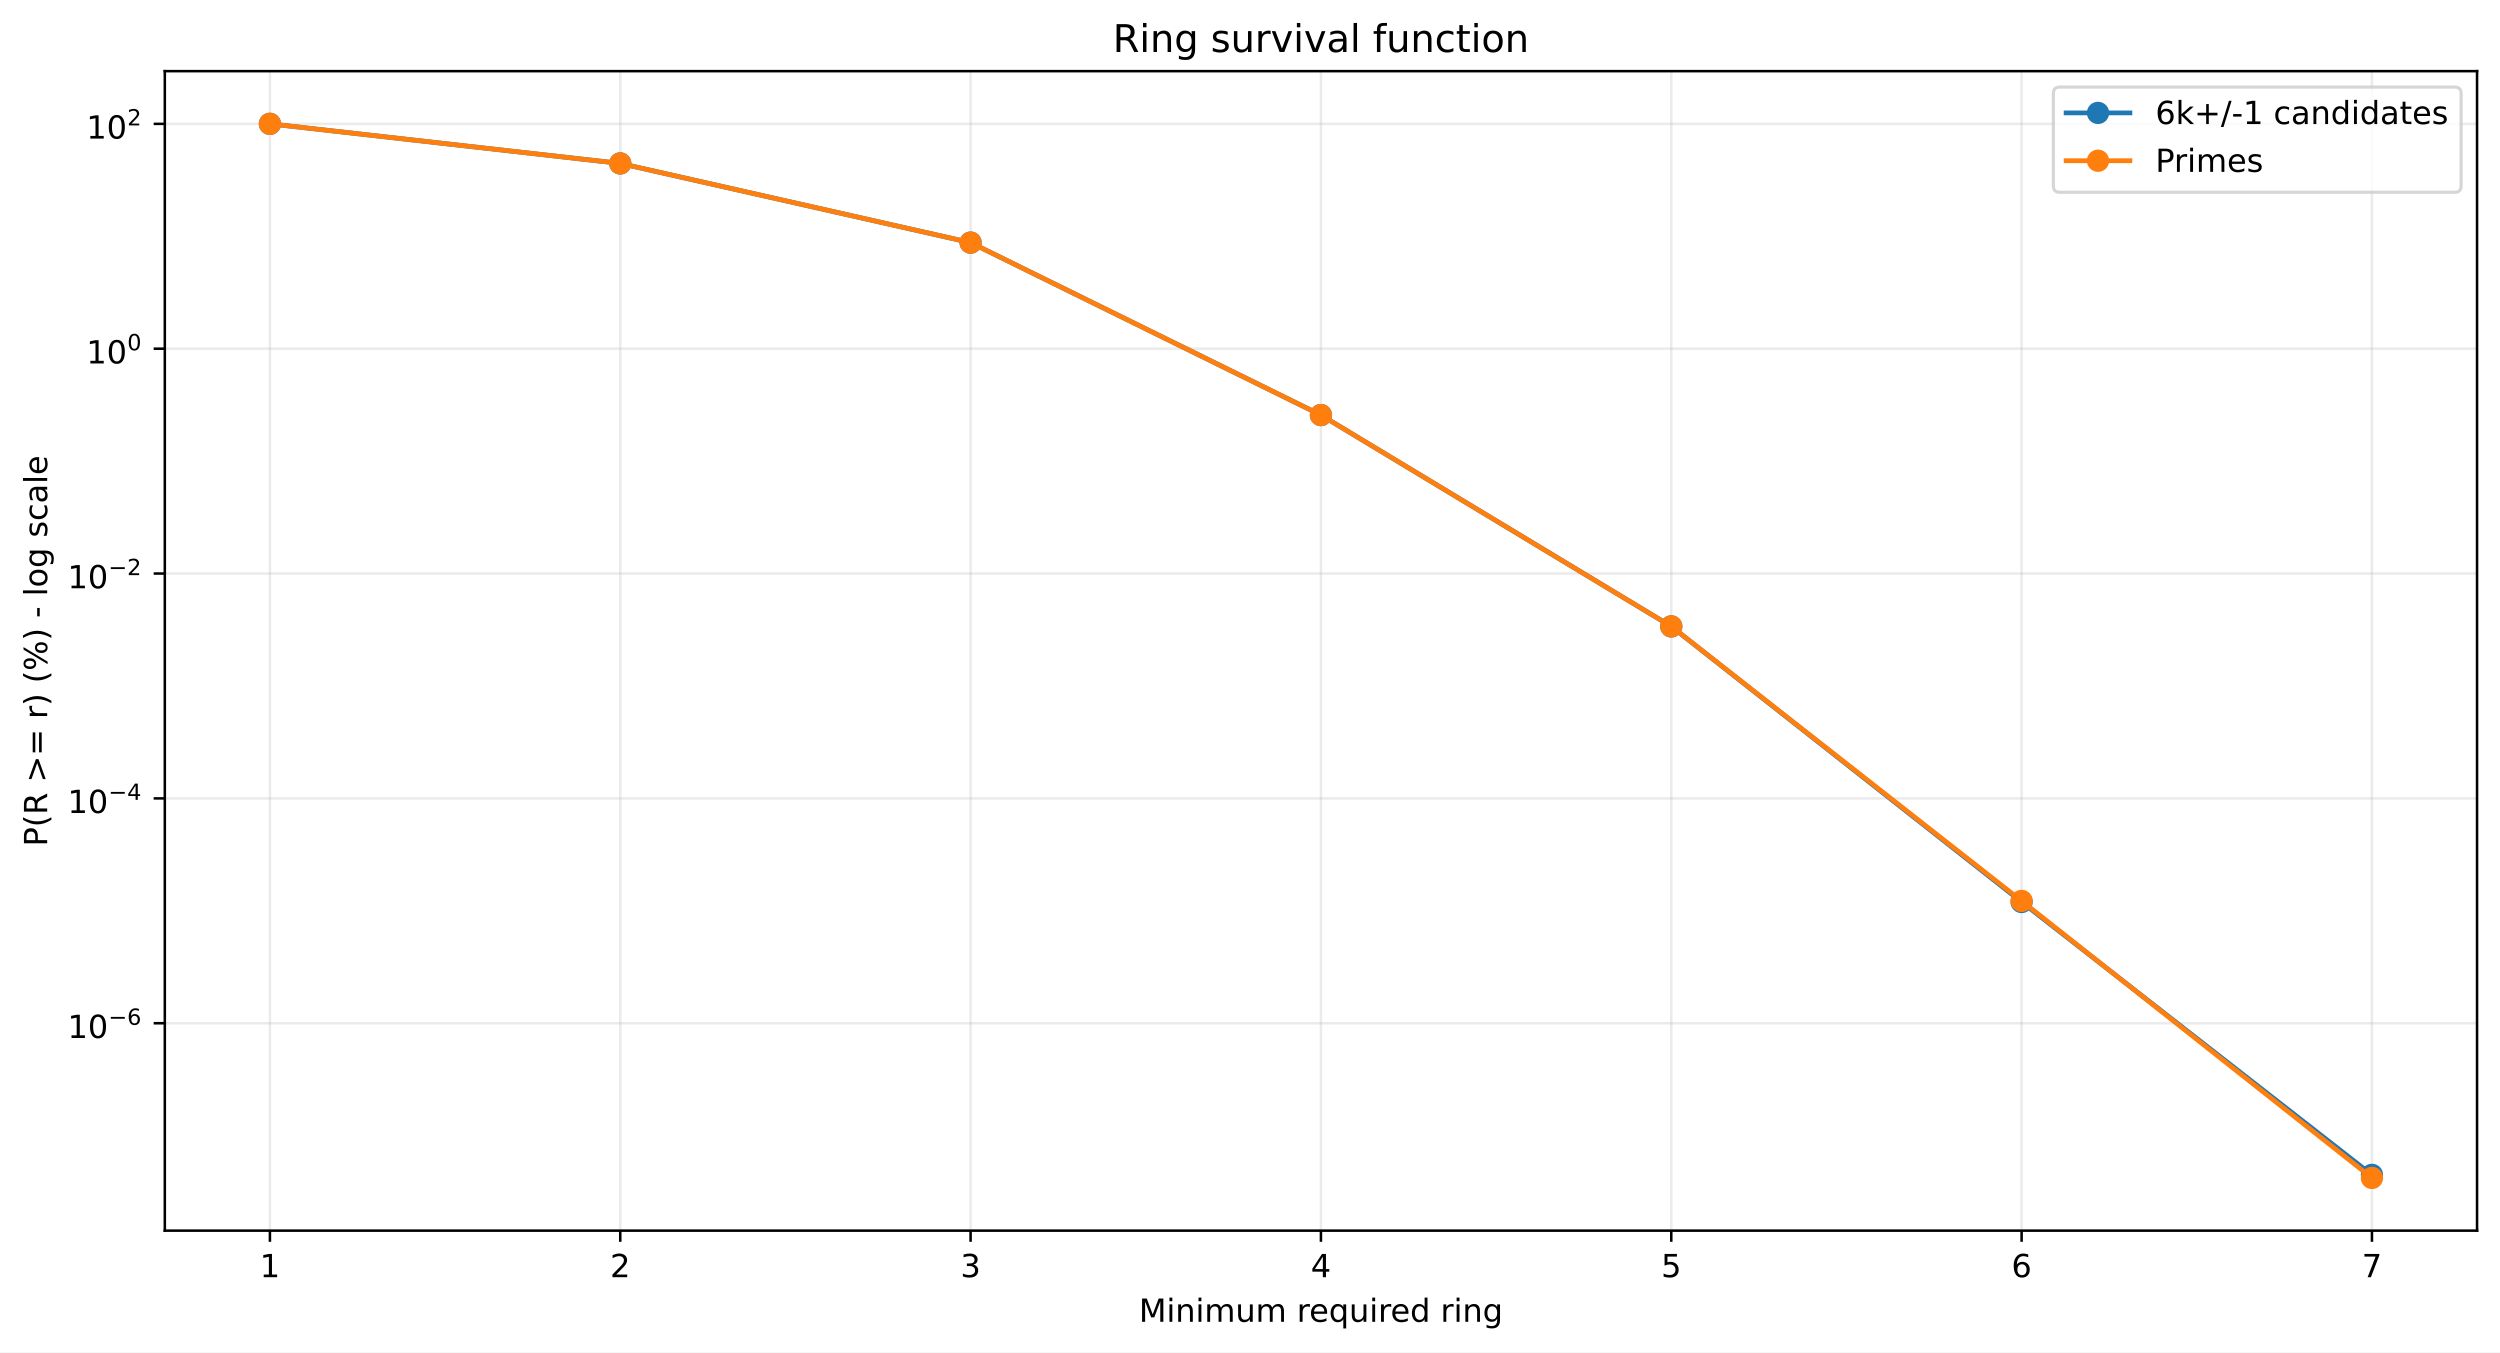
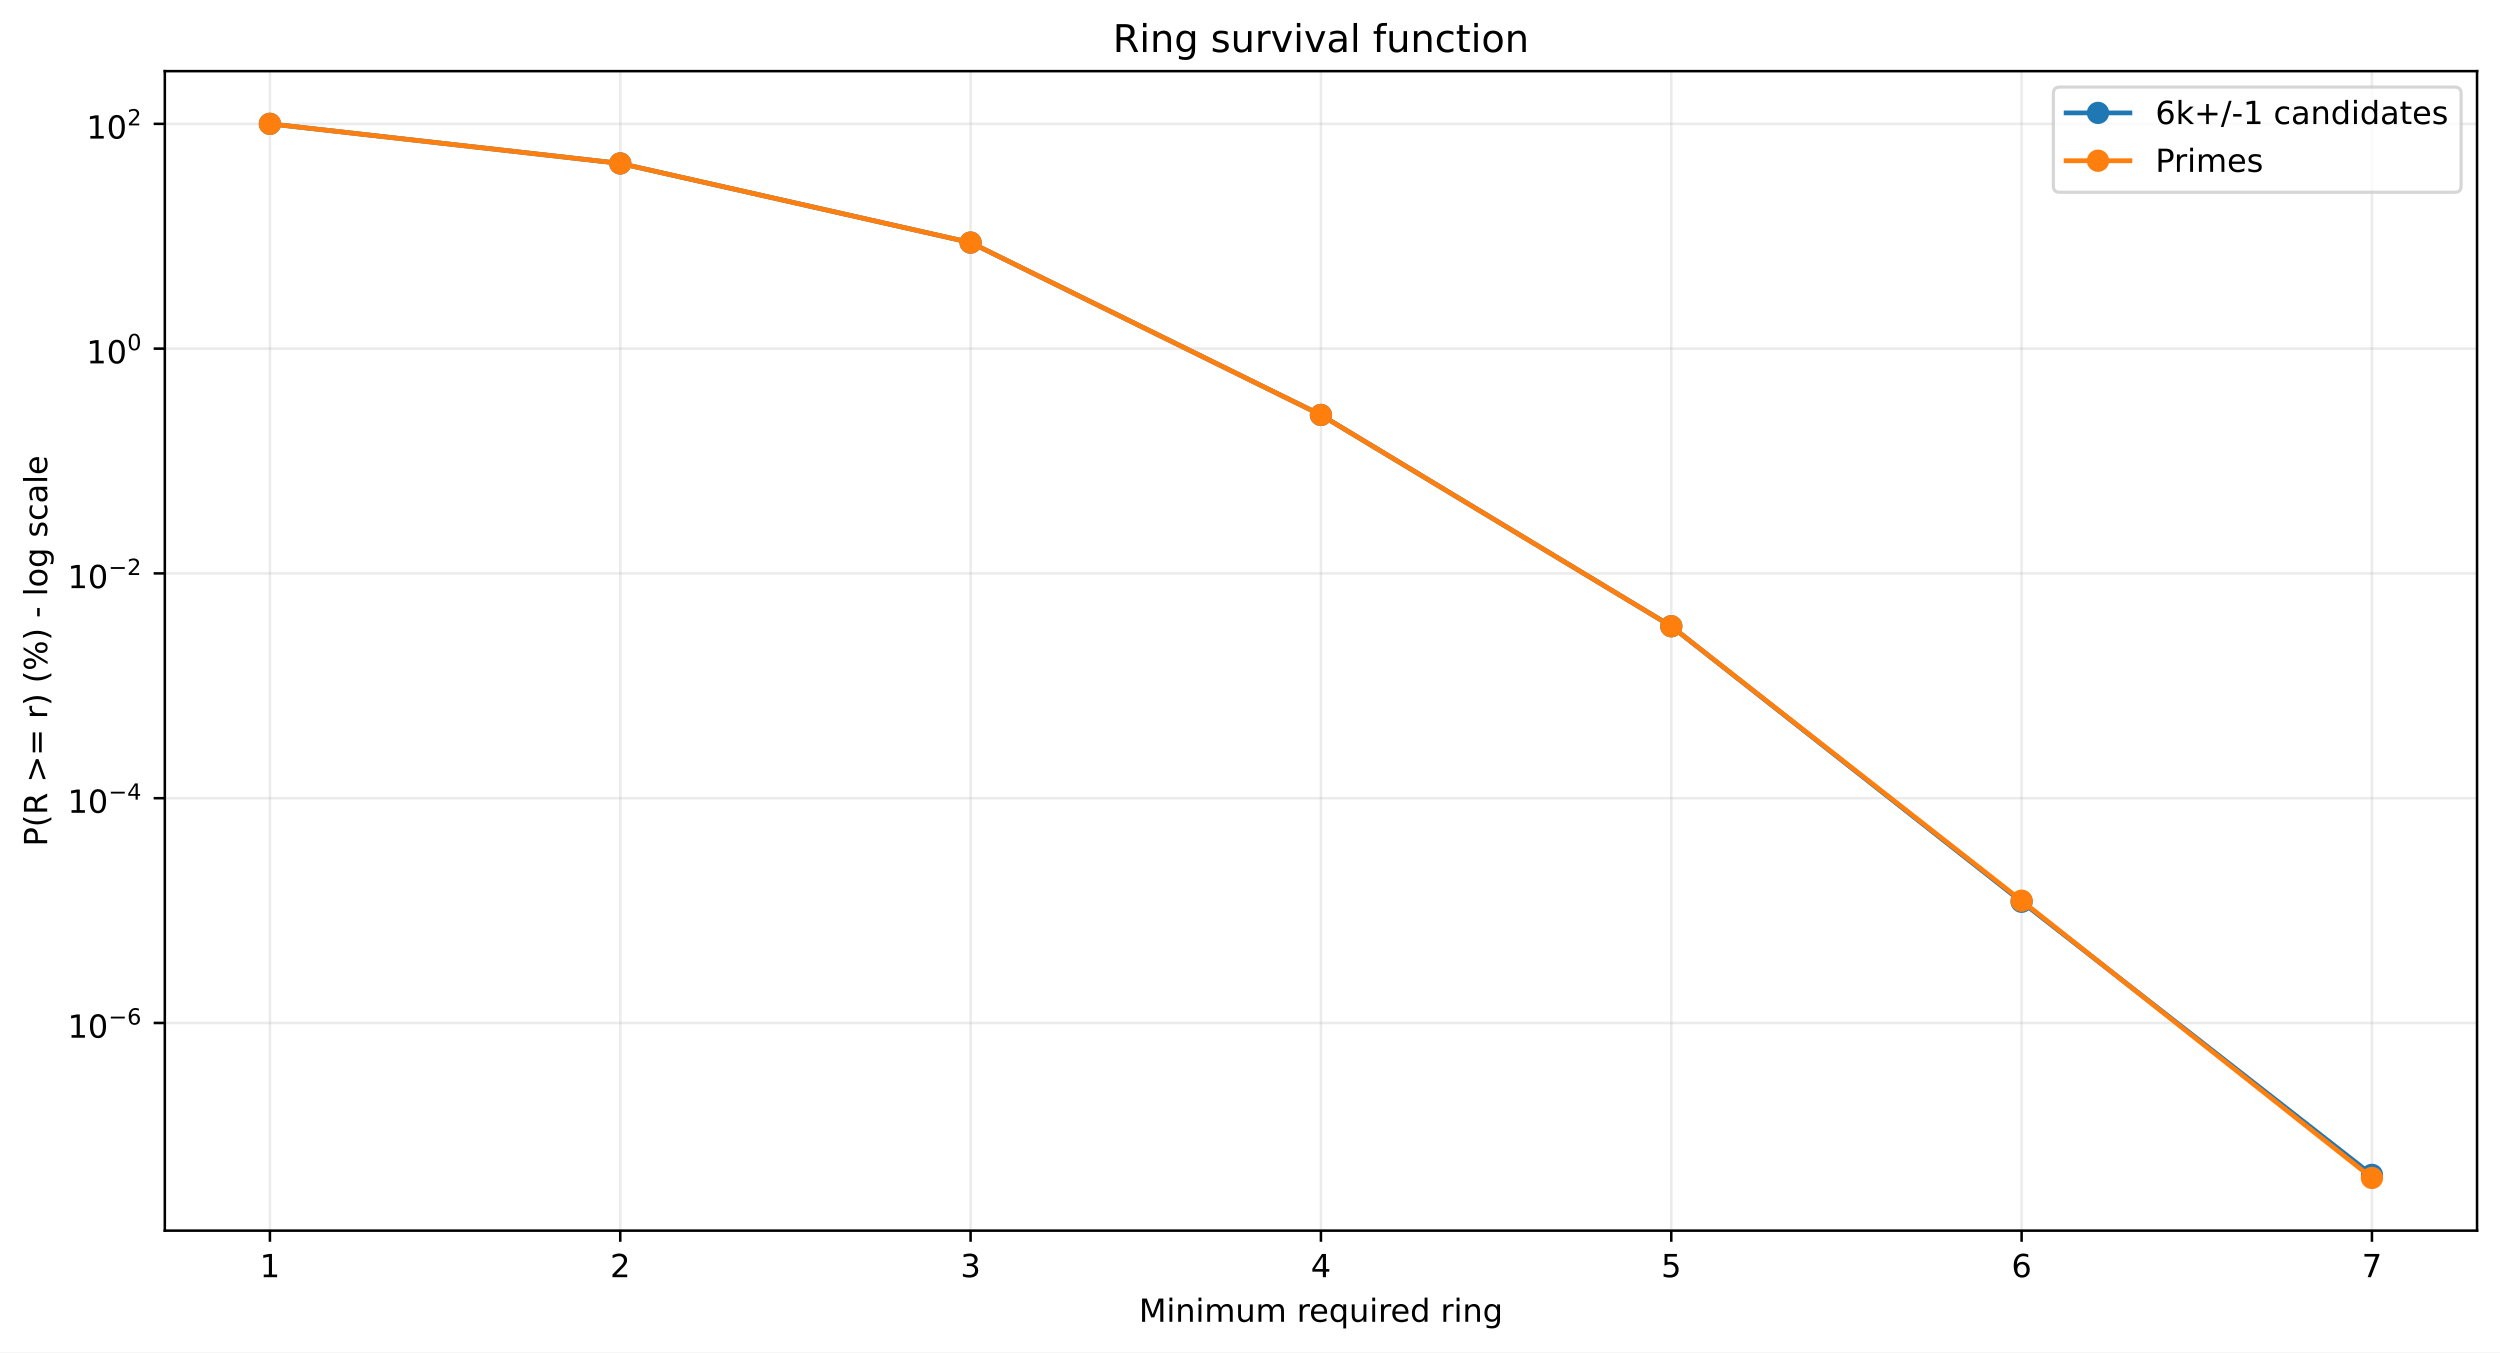
<svg xmlns="http://www.w3.org/2000/svg" xmlns:xlink="http://www.w3.org/1999/xlink" width="784.218pt" height="424.237pt" viewBox="0 0 784.218 424.237" version="1.1">
  <defs>
    <style type="text/css">*{stroke-linejoin: round; stroke-linecap: butt}</style>
  </defs>
  <g id="figure_1">
    <g id="patch_1">
      <path d="M 0 424.237  L 784.218 424.237  L 784.218 0  L 0 0  z " style="fill: #ffffff" />
    </g>
    <g id="axes_1">
      <g id="patch_2">
        <path d="M 51.701 386.036  L 777.018 386.036  L 777.018 22.318  L 51.701 22.318  z " style="fill: #ffffff" />
      </g>
      <g id="matplotlib.axis_1">
        <g id="xtick_1">
          <g id="line2d_1">
-             <path d="M 84.67 386.036  L 84.67 22.318  " clip-path="url(#pa487b508dd)" style="fill: none; stroke: #b0b0b0; stroke-opacity: 0.25; stroke-width: 0.8; stroke-linecap: square" />
+             <path d="M 84.67 386.036  L 84.67 22.318  " clip-path="url(#pc7b968ff3f)" style="fill: none; stroke: #b0b0b0; stroke-opacity: 0.25; stroke-width: 0.8; stroke-linecap: square" />
          </g>
          <g id="line2d_2">
            <defs>
-               <path id="m395b256947" d="M 0 0  L 0 3.5  " style="stroke: #000000; stroke-width: 0.8" />
+               <path id="m57355b1bf6" d="M 0 0  L 0 3.5  " style="stroke: #000000; stroke-width: 0.8" />
            </defs>
            <g>
-               <use xlink:href="#m395b256947" x="84.67" y="386.036" style="stroke: #000000; stroke-width: 0.8" />
+               <use xlink:href="#m57355b1bf6" x="84.67" y="386.036" style="stroke: #000000; stroke-width: 0.8" />
            </g>
          </g>
          <g id="text_1">
            <g transform="translate(81.48852 400.6334) scale(0.1 -0.1)">
              <defs>
                <path id="DejaVuSans-14" d="M 794 531  L 1825 531  L 1825 4091  L 703 3866  L 703 4441  L 1819 4666  L 2450 4666  L 2450 531  L 3481 531  L 3481 0  L 794 0  L 794 531  z " transform="scale(0.015625)" />
              </defs>
              <use xlink:href="#DejaVuSans-14" />
            </g>
          </g>
        </g>
        <g id="xtick_2">
          <g id="line2d_3">
-             <path d="M 194.566 386.036  L 194.566 22.318  " clip-path="url(#pa487b508dd)" style="fill: none; stroke: #b0b0b0; stroke-opacity: 0.25; stroke-width: 0.8; stroke-linecap: square" />
+             <path d="M 194.566 386.036  L 194.566 22.318  " clip-path="url(#pc7b968ff3f)" style="fill: none; stroke: #b0b0b0; stroke-opacity: 0.25; stroke-width: 0.8; stroke-linecap: square" />
          </g>
          <g id="line2d_4">
            <g>
-               <use xlink:href="#m395b256947" x="194.566" y="386.036" style="stroke: #000000; stroke-width: 0.8" />
+               <use xlink:href="#m57355b1bf6" x="194.566" y="386.036" style="stroke: #000000; stroke-width: 0.8" />
            </g>
          </g>
          <g id="text_2">
            <g transform="translate(191.3851 400.6334) scale(0.1 -0.1)">
              <defs>
                <path id="DejaVuSans-15" d="M 1228 531  L 3431 531  L 3431 0  L 469 0  L 469 531  Q 828 903 1448 1529  Q 2069 2156 2228 2338  Q 2531 2678 2651 2914  Q 2772 3150 2772 3378  Q 2772 3750 2511 3984  Q 2250 4219 1831 4219  Q 1534 4219 1204 4116  Q 875 4013 500 3803  L 500 4441  Q 881 4594 1212 4672  Q 1544 4750 1819 4750  Q 2544 4750 2975 4387  Q 3406 4025 3406 3419  Q 3406 3131 3298 2873  Q 3191 2616 2906 2266  Q 2828 2175 2409 1742  Q 1991 1309 1228 531  z " transform="scale(0.015625)" />
              </defs>
              <use xlink:href="#DejaVuSans-15" />
            </g>
          </g>
        </g>
        <g id="xtick_3">
          <g id="line2d_5">
-             <path d="M 304.463 386.036  L 304.463 22.318  " clip-path="url(#pa487b508dd)" style="fill: none; stroke: #b0b0b0; stroke-opacity: 0.25; stroke-width: 0.8; stroke-linecap: square" />
+             <path d="M 304.463 386.036  L 304.463 22.318  " clip-path="url(#pc7b968ff3f)" style="fill: none; stroke: #b0b0b0; stroke-opacity: 0.25; stroke-width: 0.8; stroke-linecap: square" />
          </g>
          <g id="line2d_6">
            <g>
-               <use xlink:href="#m395b256947" x="304.463" y="386.036" style="stroke: #000000; stroke-width: 0.8" />
+               <use xlink:href="#m57355b1bf6" x="304.463" y="386.036" style="stroke: #000000; stroke-width: 0.8" />
            </g>
          </g>
          <g id="text_3">
            <g transform="translate(301.2817 400.6334) scale(0.1 -0.1)">
              <defs>
                <path id="DejaVuSans-16" d="M 2597 2516  Q 3050 2419 3304 2112  Q 3559 1806 3559 1356  Q 3559 666 3084 287  Q 2609 -91 1734 -91  Q 1441 -91 1130 -33  Q 819 25 488 141  L 488 750  Q 750 597 1062 519  Q 1375 441 1716 441  Q 2309 441 2620 675  Q 2931 909 2931 1356  Q 2931 1769 2642 2001  Q 2353 2234 1838 2234  L 1294 2234  L 1294 2753  L 1863 2753  Q 2328 2753 2575 2939  Q 2822 3125 2822 3475  Q 2822 3834 2567 4026  Q 2313 4219 1838 4219  Q 1578 4219 1281 4162  Q 984 4106 628 3988  L 628 4550  Q 988 4650 1302 4700  Q 1616 4750 1894 4750  Q 2613 4750 3031 4423  Q 3450 4097 3450 3541  Q 3450 3153 3228 2886  Q 3006 2619 2597 2516  z " transform="scale(0.015625)" />
              </defs>
              <use xlink:href="#DejaVuSans-16" />
            </g>
          </g>
        </g>
        <g id="xtick_4">
          <g id="line2d_7">
-             <path d="M 414.36 386.036  L 414.36 22.318  " clip-path="url(#pa487b508dd)" style="fill: none; stroke: #b0b0b0; stroke-opacity: 0.25; stroke-width: 0.8; stroke-linecap: square" />
+             <path d="M 414.36 386.036  L 414.36 22.318  " clip-path="url(#pc7b968ff3f)" style="fill: none; stroke: #b0b0b0; stroke-opacity: 0.25; stroke-width: 0.8; stroke-linecap: square" />
          </g>
          <g id="line2d_8">
            <g>
-               <use xlink:href="#m395b256947" x="414.36" y="386.036" style="stroke: #000000; stroke-width: 0.8" />
+               <use xlink:href="#m57355b1bf6" x="414.36" y="386.036" style="stroke: #000000; stroke-width: 0.8" />
            </g>
          </g>
          <g id="text_4">
            <g transform="translate(411.1784 400.6334) scale(0.1 -0.1)">
              <defs>
                <path id="DejaVuSans-17" d="M 2419 4116  L 825 1625  L 2419 1625  L 2419 4116  z M 2253 4666  L 3047 4666  L 3047 1625  L 3713 1625  L 3713 1100  L 3047 1100  L 3047 0  L 2419 0  L 2419 1100  L 313 1100  L 313 1709  L 2253 4666  z " transform="scale(0.015625)" />
              </defs>
              <use xlink:href="#DejaVuSans-17" />
            </g>
          </g>
        </g>
        <g id="xtick_5">
          <g id="line2d_9">
-             <path d="M 524.256 386.036  L 524.256 22.318  " clip-path="url(#pa487b508dd)" style="fill: none; stroke: #b0b0b0; stroke-opacity: 0.25; stroke-width: 0.8; stroke-linecap: square" />
+             <path d="M 524.256 386.036  L 524.256 22.318  " clip-path="url(#pc7b968ff3f)" style="fill: none; stroke: #b0b0b0; stroke-opacity: 0.25; stroke-width: 0.8; stroke-linecap: square" />
          </g>
          <g id="line2d_10">
            <g>
-               <use xlink:href="#m395b256947" x="524.256" y="386.036" style="stroke: #000000; stroke-width: 0.8" />
+               <use xlink:href="#m57355b1bf6" x="524.256" y="386.036" style="stroke: #000000; stroke-width: 0.8" />
            </g>
          </g>
          <g id="text_5">
            <g transform="translate(521.075 400.6334) scale(0.1 -0.1)">
              <defs>
                <path id="DejaVuSans-18" d="M 691 4666  L 3169 4666  L 3169 4134  L 1269 4134  L 1269 2991  Q 1406 3038 1543 3061  Q 1681 3084 1819 3084  Q 2600 3084 3056 2656  Q 3513 2228 3513 1497  Q 3513 744 3044 326  Q 2575 -91 1722 -91  Q 1428 -91 1123 -41  Q 819 9 494 109  L 494 744  Q 775 591 1075 516  Q 1375 441 1709 441  Q 2250 441 2565 725  Q 2881 1009 2881 1497  Q 2881 1984 2565 2268  Q 2250 2553 1709 2553  Q 1456 2553 1204 2497  Q 953 2441 691 2322  L 691 4666  z " transform="scale(0.015625)" />
              </defs>
              <use xlink:href="#DejaVuSans-18" />
            </g>
          </g>
        </g>
        <g id="xtick_6">
          <g id="line2d_11">
-             <path d="M 634.153 386.036  L 634.153 22.318  " clip-path="url(#pa487b508dd)" style="fill: none; stroke: #b0b0b0; stroke-opacity: 0.25; stroke-width: 0.8; stroke-linecap: square" />
+             <path d="M 634.153 386.036  L 634.153 22.318  " clip-path="url(#pc7b968ff3f)" style="fill: none; stroke: #b0b0b0; stroke-opacity: 0.25; stroke-width: 0.8; stroke-linecap: square" />
          </g>
          <g id="line2d_12">
            <g>
-               <use xlink:href="#m395b256947" x="634.153" y="386.036" style="stroke: #000000; stroke-width: 0.8" />
+               <use xlink:href="#m57355b1bf6" x="634.153" y="386.036" style="stroke: #000000; stroke-width: 0.8" />
            </g>
          </g>
          <g id="text_6">
            <g transform="translate(630.9716 400.6334) scale(0.1 -0.1)">
              <defs>
                <path id="DejaVuSans-19" d="M 2113 2584  Q 1688 2584 1439 2293  Q 1191 2003 1191 1497  Q 1191 994 1439 701  Q 1688 409 2113 409  Q 2538 409 2786 701  Q 3034 994 3034 1497  Q 3034 2003 2786 2293  Q 2538 2584 2113 2584  z M 3366 4563  L 3366 3988  Q 3128 4100 2886 4159  Q 2644 4219 2406 4219  Q 1781 4219 1451 3797  Q 1122 3375 1075 2522  Q 1259 2794 1537 2939  Q 1816 3084 2150 3084  Q 2853 3084 3261 2657  Q 3669 2231 3669 1497  Q 3669 778 3244 343  Q 2819 -91 2113 -91  Q 1303 -91 875 529  Q 447 1150 447 2328  Q 447 3434 972 4092  Q 1497 4750 2381 4750  Q 2619 4750 2861 4703  Q 3103 4656 3366 4563  z " transform="scale(0.015625)" />
              </defs>
              <use xlink:href="#DejaVuSans-19" />
            </g>
          </g>
        </g>
        <g id="xtick_7">
          <g id="line2d_13">
-             <path d="M 744.049 386.036  L 744.049 22.318  " clip-path="url(#pa487b508dd)" style="fill: none; stroke: #b0b0b0; stroke-opacity: 0.25; stroke-width: 0.8; stroke-linecap: square" />
+             <path d="M 744.049 386.036  L 744.049 22.318  " clip-path="url(#pc7b968ff3f)" style="fill: none; stroke: #b0b0b0; stroke-opacity: 0.25; stroke-width: 0.8; stroke-linecap: square" />
          </g>
          <g id="line2d_14">
            <g>
-               <use xlink:href="#m395b256947" x="744.049" y="386.036" style="stroke: #000000; stroke-width: 0.8" />
+               <use xlink:href="#m57355b1bf6" x="744.049" y="386.036" style="stroke: #000000; stroke-width: 0.8" />
            </g>
          </g>
          <g id="text_7">
            <g transform="translate(740.8682 400.6334) scale(0.1 -0.1)">
              <defs>
                <path id="DejaVuSans-1a" d="M 525 4666  L 3525 4666  L 3525 4397  L 1831 0  L 1172 0  L 2766 4134  L 525 4134  L 525 4666  z " transform="scale(0.015625)" />
              </defs>
              <use xlink:href="#DejaVuSans-1a" />
            </g>
          </g>
        </g>
        <g id="text_8">
          <g transform="translate(357.2737 414.6342) scale(0.1 -0.1)">
            <defs>
              <path id="DejaVuSans-30" d="M 628 4666  L 1569 4666  L 2759 1491  L 3956 4666  L 4897 4666  L 4897 0  L 4281 0  L 4281 4097  L 3078 897  L 2444 897  L 1241 4097  L 1241 0  L 628 0  L 628 4666  z " transform="scale(0.015625)" />
              <path id="DejaVuSans-4c" d="M 603 3500  L 1178 3500  L 1178 0  L 603 0  L 603 3500  z M 603 4863  L 1178 4863  L 1178 4134  L 603 4134  L 603 4863  z " transform="scale(0.015625)" />
              <path id="DejaVuSans-51" d="M 3513 2113  L 3513 0  L 2938 0  L 2938 2094  Q 2938 2591 2744 2837  Q 2550 3084 2163 3084  Q 1697 3084 1428 2787  Q 1159 2491 1159 1978  L 1159 0  L 581 0  L 581 3500  L 1159 3500  L 1159 2956  Q 1366 3272 1645 3428  Q 1925 3584 2291 3584  Q 2894 3584 3203 3211  Q 3513 2838 3513 2113  z " transform="scale(0.015625)" />
              <path id="DejaVuSans-50" d="M 3328 2828  Q 3544 3216 3844 3400  Q 4144 3584 4550 3584  Q 5097 3584 5394 3201  Q 5691 2819 5691 2113  L 5691 0  L 5113 0  L 5113 2094  Q 5113 2597 4934 2840  Q 4756 3084 4391 3084  Q 3944 3084 3684 2787  Q 3425 2491 3425 1978  L 3425 0  L 2847 0  L 2847 2094  Q 2847 2600 2669 2842  Q 2491 3084 2119 3084  Q 1678 3084 1418 2786  Q 1159 2488 1159 1978  L 1159 0  L 581 0  L 581 3500  L 1159 3500  L 1159 2956  Q 1356 3278 1631 3431  Q 1906 3584 2284 3584  Q 2666 3584 2933 3390  Q 3200 3197 3328 2828  z " transform="scale(0.015625)" />
              <path id="DejaVuSans-58" d="M 544 1381  L 544 3500  L 1119 3500  L 1119 1403  Q 1119 906 1312 657  Q 1506 409 1894 409  Q 2359 409 2629 706  Q 2900 1003 2900 1516  L 2900 3500  L 3475 3500  L 3475 0  L 2900 0  L 2900 538  Q 2691 219 2414 64  Q 2138 -91 1772 -91  Q 1169 -91 856 284  Q 544 659 544 1381  z M 1991 3584  L 1991 3584  z " transform="scale(0.015625)" />
              <path id="DejaVuSans-3" transform="scale(0.015625)" />
              <path id="DejaVuSans-55" d="M 2631 2963  Q 2534 3019 2420 3045  Q 2306 3072 2169 3072  Q 1681 3072 1420 2755  Q 1159 2438 1159 1844  L 1159 0  L 581 0  L 581 3500  L 1159 3500  L 1159 2956  Q 1341 3275 1631 3429  Q 1922 3584 2338 3584  Q 2397 3584 2469 3576  Q 2541 3569 2628 3553  L 2631 2963  z " transform="scale(0.015625)" />
              <path id="DejaVuSans-48" d="M 3597 1894  L 3597 1613  L 953 1613  Q 991 1019 1311 708  Q 1631 397 2203 397  Q 2534 397 2845 478  Q 3156 559 3463 722  L 3463 178  Q 3153 47 2828 -22  Q 2503 -91 2169 -91  Q 1331 -91 842 396  Q 353 884 353 1716  Q 353 2575 817 3079  Q 1281 3584 2069 3584  Q 2775 3584 3186 3129  Q 3597 2675 3597 1894  z M 3022 2063  Q 3016 2534 2758 2815  Q 2500 3097 2075 3097  Q 1594 3097 1305 2825  Q 1016 2553 972 2059  L 3022 2063  z " transform="scale(0.015625)" />
              <path id="DejaVuSans-54" d="M 947 1747  Q 947 1113 1208 752  Q 1469 391 1925 391  Q 2381 391 2643 752  Q 2906 1113 2906 1747  Q 2906 2381 2643 2742  Q 2381 3103 1925 3103  Q 1469 3103 1208 2742  Q 947 2381 947 1747  z M 2906 525  Q 2725 213 2448 61  Q 2172 -91 1784 -91  Q 1150 -91 751 415  Q 353 922 353 1747  Q 353 2572 751 3078  Q 1150 3584 1784 3584  Q 2172 3584 2448 3432  Q 2725 3281 2906 2969  L 2906 3500  L 3481 3500  L 3481 -1331  L 2906 -1331  L 2906 525  z " transform="scale(0.015625)" />
              <path id="DejaVuSans-47" d="M 2906 2969  L 2906 4863  L 3481 4863  L 3481 0  L 2906 0  L 2906 525  Q 2725 213 2448 61  Q 2172 -91 1784 -91  Q 1150 -91 751 415  Q 353 922 353 1747  Q 353 2572 751 3078  Q 1150 3584 1784 3584  Q 2172 3584 2448 3432  Q 2725 3281 2906 2969  z M 947 1747  Q 947 1113 1208 752  Q 1469 391 1925 391  Q 2381 391 2643 752  Q 2906 1113 2906 1747  Q 2906 2381 2643 2742  Q 2381 3103 1925 3103  Q 1469 3103 1208 2742  Q 947 2381 947 1747  z " transform="scale(0.015625)" />
              <path id="DejaVuSans-4a" d="M 2906 1791  Q 2906 2416 2648 2759  Q 2391 3103 1925 3103  Q 1463 3103 1205 2759  Q 947 2416 947 1791  Q 947 1169 1205 825  Q 1463 481 1925 481  Q 2391 481 2648 825  Q 2906 1169 2906 1791  z M 3481 434  Q 3481 -459 3084 -895  Q 2688 -1331 1869 -1331  Q 1566 -1331 1297 -1286  Q 1028 -1241 775 -1147  L 775 -588  Q 1028 -725 1275 -790  Q 1522 -856 1778 -856  Q 2344 -856 2625 -561  Q 2906 -266 2906 331  L 2906 616  Q 2728 306 2450 153  Q 2172 0 1784 0  Q 1141 0 747 490  Q 353 981 353 1791  Q 353 2603 747 3093  Q 1141 3584 1784 3584  Q 2172 3584 2450 3431  Q 2728 3278 2906 2969  L 2906 3500  L 3481 3500  L 3481 434  z " transform="scale(0.015625)" />
            </defs>
            <use xlink:href="#DejaVuSans-30" />
            <use xlink:href="#DejaVuSans-4c" transform="translate(86.28125 0)" />
            <use xlink:href="#DejaVuSans-51" transform="translate(114.0625 0)" />
            <use xlink:href="#DejaVuSans-4c" transform="translate(177.4375 0)" />
            <use xlink:href="#DejaVuSans-50" transform="translate(205.2188 0)" />
            <use xlink:href="#DejaVuSans-58" transform="translate(302.625 0)" />
            <use xlink:href="#DejaVuSans-50" transform="translate(366 0)" />
            <use xlink:href="#DejaVuSans-3" transform="translate(463.4062 0)" />
            <use xlink:href="#DejaVuSans-55" transform="translate(495.1875 0)" />
            <use xlink:href="#DejaVuSans-48" transform="translate(534.0938 0)" />
            <use xlink:href="#DejaVuSans-54" transform="translate(595.625 0)" />
            <use xlink:href="#DejaVuSans-58" transform="translate(659.1094 0)" />
            <use xlink:href="#DejaVuSans-4c" transform="translate(722.4844 0)" />
            <use xlink:href="#DejaVuSans-55" transform="translate(750.2656 0)" />
            <use xlink:href="#DejaVuSans-48" transform="translate(789.1719 0)" />
            <use xlink:href="#DejaVuSans-47" transform="translate(850.7031 0)" />
            <use xlink:href="#DejaVuSans-3" transform="translate(914.1875 0)" />
            <use xlink:href="#DejaVuSans-55" transform="translate(945.9688 0)" />
            <use xlink:href="#DejaVuSans-4c" transform="translate(987.0781 0)" />
            <use xlink:href="#DejaVuSans-51" transform="translate(1014.859 0)" />
            <use xlink:href="#DejaVuSans-4a" transform="translate(1078.234 0)" />
          </g>
        </g>
      </g>
      <g id="matplotlib.axis_2">
        <g id="ytick_1">
          <g id="line2d_15">
-             <path d="M 51.701 320.977  L 777.018 320.977  " clip-path="url(#pa487b508dd)" style="fill: none; stroke: #b0b0b0; stroke-opacity: 0.25; stroke-width: 0.8; stroke-linecap: square" />
+             <path d="M 51.701 320.894  L 777.018 320.894  " clip-path="url(#pc7b968ff3f)" style="fill: none; stroke: #b0b0b0; stroke-opacity: 0.25; stroke-width: 0.8; stroke-linecap: square" />
          </g>
          <g id="line2d_16">
            <defs>
-               <path id="mf0aa36404e" d="M 0 0  L -3.5 0  " style="stroke: #000000; stroke-width: 0.8" />
+               <path id="mb0af3fba87" d="M 0 0  L -3.5 0  " style="stroke: #000000; stroke-width: 0.8" />
            </defs>
            <g>
-               <use xlink:href="#mf0aa36404e" x="51.701" y="320.977" style="stroke: #000000; stroke-width: 0.8" />
+               <use xlink:href="#mb0af3fba87" x="51.701" y="320.894" style="stroke: #000000; stroke-width: 0.8" />
            </g>
          </g>
          <g id="text_9">
-             <g transform="translate(21.20078 325.6774) scale(0.1 -0.1)">
+             <g transform="translate(21.20078 325.5942) scale(0.1 -0.1)">
              <defs>
                <path id="DejaVuSans-13" d="M 2034 4250  Q 1547 4250 1301 3770  Q 1056 3291 1056 2328  Q 1056 1369 1301 889  Q 1547 409 2034 409  Q 2525 409 2770 889  Q 3016 1369 3016 2328  Q 3016 3291 2770 3770  Q 2525 4250 2034 4250  z M 2034 4750  Q 2819 4750 3233 4129  Q 3647 3509 3647 2328  Q 3647 1150 3233 529  Q 2819 -91 2034 -91  Q 1250 -91 836 529  Q 422 1150 422 2328  Q 422 3509 836 4129  Q 1250 4750 2034 4750  z " transform="scale(0.015625)" />
                <path id="DejaVuSans-c9c" d="M 678 2272  L 4684 2272  L 4684 1741  L 678 1741  L 678 2272  z " transform="scale(0.015625)" />
              </defs>
              <use xlink:href="#DejaVuSans-14" transform="translate(0 0.746875)" />
              <use xlink:href="#DejaVuSans-13" transform="translate(63.62305 0.746875)" />
              <use xlink:href="#DejaVuSans-c9c" transform="translate(128.2031 42.04688) scale(0.7)" />
              <use xlink:href="#DejaVuSans-19" transform="translate(186.8555 42.04688) scale(0.7)" />
            </g>
          </g>
        </g>
        <g id="ytick_2">
          <g id="line2d_17">
-             <path d="M 51.701 250.446  L 777.018 250.446  " clip-path="url(#pa487b508dd)" style="fill: none; stroke: #b0b0b0; stroke-opacity: 0.25; stroke-width: 0.8; stroke-linecap: square" />
+             <path d="M 51.701 250.383  L 777.018 250.383  " clip-path="url(#pc7b968ff3f)" style="fill: none; stroke: #b0b0b0; stroke-opacity: 0.25; stroke-width: 0.8; stroke-linecap: square" />
          </g>
          <g id="line2d_18">
            <g>
-               <use xlink:href="#mf0aa36404e" x="51.701" y="250.446" style="stroke: #000000; stroke-width: 0.8" />
+               <use xlink:href="#mb0af3fba87" x="51.701" y="250.383" style="stroke: #000000; stroke-width: 0.8" />
            </g>
          </g>
          <g id="text_10">
-             <g transform="translate(21.20078 255.0957) scale(0.1 -0.1)">
+             <g transform="translate(21.20078 255.0333) scale(0.1 -0.1)">
              <use xlink:href="#DejaVuSans-14" transform="translate(0 0.665625)" />
              <use xlink:href="#DejaVuSans-13" transform="translate(63.62305 0.665625)" />
              <use xlink:href="#DejaVuSans-c9c" transform="translate(128.2031 41.96563) scale(0.7)" />
              <use xlink:href="#DejaVuSans-17" transform="translate(186.8555 41.96563) scale(0.7)" />
            </g>
          </g>
        </g>
        <g id="ytick_3">
          <g id="line2d_19">
-             <path d="M 51.701 179.914  L 777.018 179.914  " clip-path="url(#pa487b508dd)" style="fill: none; stroke: #b0b0b0; stroke-opacity: 0.25; stroke-width: 0.8; stroke-linecap: square" />
+             <path d="M 51.701 179.872  L 777.018 179.872  " clip-path="url(#pc7b968ff3f)" style="fill: none; stroke: #b0b0b0; stroke-opacity: 0.25; stroke-width: 0.8; stroke-linecap: square" />
          </g>
          <g id="line2d_20">
            <g>
-               <use xlink:href="#mf0aa36404e" x="51.701" y="179.914" style="stroke: #000000; stroke-width: 0.8" />
+               <use xlink:href="#mb0af3fba87" x="51.701" y="179.872" style="stroke: #000000; stroke-width: 0.8" />
            </g>
          </g>
          <g id="text_11">
-             <g transform="translate(21.20078 184.6141) scale(0.1 -0.1)">
+             <g transform="translate(21.20078 184.5725) scale(0.1 -0.1)">
              <use xlink:href="#DejaVuSans-14" transform="translate(0 0.746875)" />
              <use xlink:href="#DejaVuSans-13" transform="translate(63.62305 0.746875)" />
              <use xlink:href="#DejaVuSans-c9c" transform="translate(128.2031 42.04688) scale(0.7)" />
              <use xlink:href="#DejaVuSans-15" transform="translate(186.8555 42.04688) scale(0.7)" />
            </g>
          </g>
        </g>
        <g id="ytick_4">
          <g id="line2d_21">
-             <path d="M 51.701 109.382  L 777.018 109.382  " clip-path="url(#pa487b508dd)" style="fill: none; stroke: #b0b0b0; stroke-opacity: 0.25; stroke-width: 0.8; stroke-linecap: square" />
+             <path d="M 51.701 109.362  L 777.018 109.362  " clip-path="url(#pc7b968ff3f)" style="fill: none; stroke: #b0b0b0; stroke-opacity: 0.25; stroke-width: 0.8; stroke-linecap: square" />
          </g>
          <g id="line2d_22">
            <g>
-               <use xlink:href="#mf0aa36404e" x="51.701" y="109.382" style="stroke: #000000; stroke-width: 0.8" />
+               <use xlink:href="#mb0af3fba87" x="51.701" y="109.362" style="stroke: #000000; stroke-width: 0.8" />
            </g>
          </g>
          <g id="text_12">
-             <g transform="translate(27.10078 114.0824) scale(0.1 -0.1)">
+             <g transform="translate(27.10078 114.0616) scale(0.1 -0.1)">
              <use xlink:href="#DejaVuSans-14" transform="translate(0 0.746875)" />
              <use xlink:href="#DejaVuSans-13" transform="translate(63.62305 0.746875)" />
              <use xlink:href="#DejaVuSans-13" transform="translate(128.2031 42.04688) scale(0.7)" />
            </g>
          </g>
        </g>
        <g id="ytick_5">
          <g id="line2d_23">
-             <path d="M 51.701 38.851  L 777.018 38.851  " clip-path="url(#pa487b508dd)" style="fill: none; stroke: #b0b0b0; stroke-opacity: 0.25; stroke-width: 0.8; stroke-linecap: square" />
+             <path d="M 51.701 38.851  L 777.018 38.851  " clip-path="url(#pc7b968ff3f)" style="fill: none; stroke: #b0b0b0; stroke-opacity: 0.25; stroke-width: 0.8; stroke-linecap: square" />
          </g>
          <g id="line2d_24">
            <g>
-               <use xlink:href="#mf0aa36404e" x="51.701" y="38.851" style="stroke: #000000; stroke-width: 0.8" />
+               <use xlink:href="#mb0af3fba87" x="51.701" y="38.851" style="stroke: #000000; stroke-width: 0.8" />
            </g>
          </g>
          <g id="text_13">
            <g transform="translate(27.10078 43.55075) scale(0.1 -0.1)">
              <use xlink:href="#DejaVuSans-14" transform="translate(0 0.746875)" />
              <use xlink:href="#DejaVuSans-13" transform="translate(63.62305 0.746875)" />
              <use xlink:href="#DejaVuSans-15" transform="translate(128.2031 42.04688) scale(0.7)" />
            </g>
          </g>
        </g>
        <g id="text_14">
          <g transform="translate(14.79844 265.4996) rotate(-90) scale(0.1 -0.1)">
            <defs>
              <path id="DejaVuSans-33" d="M 1259 4147  L 1259 2394  L 2053 2394  Q 2494 2394 2734 2622  Q 2975 2850 2975 3272  Q 2975 3691 2734 3919  Q 2494 4147 2053 4147  L 1259 4147  z M 628 4666  L 2053 4666  Q 2838 4666 3239 4311  Q 3641 3956 3641 3272  Q 3641 2581 3239 2228  Q 2838 1875 2053 1875  L 1259 1875  L 1259 0  L 628 0  L 628 4666  z " transform="scale(0.015625)" />
              <path id="DejaVuSans-b" d="M 1984 4856  Q 1566 4138 1362 3434  Q 1159 2731 1159 2009  Q 1159 1288 1364 580  Q 1569 -128 1984 -844  L 1484 -844  Q 1016 -109 783 600  Q 550 1309 550 2009  Q 550 2706 781 3412  Q 1013 4119 1484 4856  L 1984 4856  z " transform="scale(0.015625)" />
              <path id="DejaVuSans-35" d="M 2841 2188  Q 3044 2119 3236 1894  Q 3428 1669 3622 1275  L 4263 0  L 3584 0  L 2988 1197  Q 2756 1666 2539 1819  Q 2322 1972 1947 1972  L 1259 1972  L 1259 0  L 628 0  L 628 4666  L 2053 4666  Q 2853 4666 3247 4331  Q 3641 3997 3641 3322  Q 3641 2881 3436 2590  Q 3231 2300 2841 2188  z M 1259 4147  L 1259 2491  L 2053 2491  Q 2509 2491 2742 2702  Q 2975 2913 2975 3322  Q 2975 3731 2742 3939  Q 2509 4147 2053 4147  L 1259 4147  z " transform="scale(0.015625)" />
              <path id="DejaVuSans-21" d="M 678 3150  L 678 3719  L 4684 2266  L 4684 1747  L 678 294  L 678 863  L 3897 2003  L 678 3150  z " transform="scale(0.015625)" />
              <path id="DejaVuSans-20" d="M 678 2906  L 4684 2906  L 4684 2381  L 678 2381  L 678 2906  z M 678 1631  L 4684 1631  L 4684 1100  L 678 1100  L 678 1631  z " transform="scale(0.015625)" />
              <path id="DejaVuSans-c" d="M 513 4856  L 1013 4856  Q 1481 4119 1714 3412  Q 1947 2706 1947 2009  Q 1947 1309 1714 600  Q 1481 -109 1013 -844  L 513 -844  Q 928 -128 1133 580  Q 1338 1288 1338 2009  Q 1338 2731 1133 3434  Q 928 4138 513 4856  z " transform="scale(0.015625)" />
              <path id="DejaVuSans-8" d="M 4653 2053  Q 4381 2053 4226 1822  Q 4072 1591 4072 1178  Q 4072 772 4226 539  Q 4381 306 4653 306  Q 4919 306 5073 539  Q 5228 772 5228 1178  Q 5228 1588 5073 1820  Q 4919 2053 4653 2053  z M 4653 2450  Q 5147 2450 5437 2106  Q 5728 1763 5728 1178  Q 5728 594 5436 251  Q 5144 -91 4653 -91  Q 4153 -91 3862 251  Q 3572 594 3572 1178  Q 3572 1766 3864 2108  Q 4156 2450 4653 2450  z M 1428 4353  Q 1159 4353 1004 4120  Q 850 3888 850 3481  Q 850 3069 1003 2837  Q 1156 2606 1428 2606  Q 1700 2606 1854 2837  Q 2009 3069 2009 3481  Q 2009 3884 1853 4118  Q 1697 4353 1428 4353  z M 4250 4750  L 4750 4750  L 1831 -91  L 1331 -91  L 4250 4750  z M 1428 4750  Q 1922 4750 2215 4408  Q 2509 4066 2509 3481  Q 2509 2891 2217 2550  Q 1925 2209 1428 2209  Q 931 2209 642 2551  Q 353 2894 353 3481  Q 353 4063 643 4406  Q 934 4750 1428 4750  z " transform="scale(0.015625)" />
              <path id="DejaVuSans-10" d="M 313 2009  L 1997 2009  L 1997 1497  L 313 1497  L 313 2009  z " transform="scale(0.015625)" />
              <path id="DejaVuSans-4f" d="M 603 4863  L 1178 4863  L 1178 0  L 603 0  L 603 4863  z " transform="scale(0.015625)" />
              <path id="DejaVuSans-52" d="M 1959 3097  Q 1497 3097 1228 2736  Q 959 2375 959 1747  Q 959 1119 1226 758  Q 1494 397 1959 397  Q 2419 397 2687 759  Q 2956 1122 2956 1747  Q 2956 2369 2687 2733  Q 2419 3097 1959 3097  z M 1959 3584  Q 2709 3584 3137 3096  Q 3566 2609 3566 1747  Q 3566 888 3137 398  Q 2709 -91 1959 -91  Q 1206 -91 779 398  Q 353 888 353 1747  Q 353 2609 779 3096  Q 1206 3584 1959 3584  z " transform="scale(0.015625)" />
              <path id="DejaVuSans-56" d="M 2834 3397  L 2834 2853  Q 2591 2978 2328 3040  Q 2066 3103 1784 3103  Q 1356 3103 1142 2972  Q 928 2841 928 2578  Q 928 2378 1081 2264  Q 1234 2150 1697 2047  L 1894 2003  Q 2506 1872 2764 1633  Q 3022 1394 3022 966  Q 3022 478 2636 193  Q 2250 -91 1575 -91  Q 1294 -91 989 -36  Q 684 19 347 128  L 347 722  Q 666 556 975 473  Q 1284 391 1588 391  Q 1994 391 2212 530  Q 2431 669 2431 922  Q 2431 1156 2273 1281  Q 2116 1406 1581 1522  L 1381 1569  Q 847 1681 609 1914  Q 372 2147 372 2553  Q 372 3047 722 3315  Q 1072 3584 1716 3584  Q 2034 3584 2315 3537  Q 2597 3491 2834 3397  z " transform="scale(0.015625)" />
              <path id="DejaVuSans-46" d="M 3122 3366  L 3122 2828  Q 2878 2963 2633 3030  Q 2388 3097 2138 3097  Q 1578 3097 1268 2742  Q 959 2388 959 1747  Q 959 1106 1268 751  Q 1578 397 2138 397  Q 2388 397 2633 464  Q 2878 531 3122 666  L 3122 134  Q 2881 22 2623 -34  Q 2366 -91 2075 -91  Q 1284 -91 818 406  Q 353 903 353 1747  Q 353 2603 823 3093  Q 1294 3584 2113 3584  Q 2378 3584 2631 3529  Q 2884 3475 3122 3366  z " transform="scale(0.015625)" />
              <path id="DejaVuSans-44" d="M 2194 1759  Q 1497 1759 1228 1600  Q 959 1441 959 1056  Q 959 750 1161 570  Q 1363 391 1709 391  Q 2188 391 2477 730  Q 2766 1069 2766 1631  L 2766 1759  L 2194 1759  z M 3341 1997  L 3341 0  L 2766 0  L 2766 531  Q 2569 213 2275 61  Q 1981 -91 1556 -91  Q 1019 -91 701 211  Q 384 513 384 1019  Q 384 1609 779 1909  Q 1175 2209 1959 2209  L 2766 2209  L 2766 2266  Q 2766 2663 2505 2880  Q 2244 3097 1772 3097  Q 1472 3097 1187 3025  Q 903 2953 641 2809  L 641 3341  Q 956 3463 1253 3523  Q 1550 3584 1831 3584  Q 2591 3584 2966 3190  Q 3341 2797 3341 1997  z " transform="scale(0.015625)" />
            </defs>
            <use xlink:href="#DejaVuSans-33" />
            <use xlink:href="#DejaVuSans-b" transform="translate(60.29688 0)" />
            <use xlink:href="#DejaVuSans-35" transform="translate(99.3125 0)" />
            <use xlink:href="#DejaVuSans-3" transform="translate(168.7969 0)" />
            <use xlink:href="#DejaVuSans-21" transform="translate(200.5781 0)" />
            <use xlink:href="#DejaVuSans-20" transform="translate(284.375 0)" />
            <use xlink:href="#DejaVuSans-3" transform="translate(368.1719 0)" />
            <use xlink:href="#DejaVuSans-55" transform="translate(399.9531 0)" />
            <use xlink:href="#DejaVuSans-c" transform="translate(441.0625 0)" />
            <use xlink:href="#DejaVuSans-3" transform="translate(480.0781 0)" />
            <use xlink:href="#DejaVuSans-b" transform="translate(511.8594 0)" />
            <use xlink:href="#DejaVuSans-8" transform="translate(550.875 0)" />
            <use xlink:href="#DejaVuSans-c" transform="translate(645.8906 0)" />
            <use xlink:href="#DejaVuSans-3" transform="translate(684.9062 0)" />
            <use xlink:href="#DejaVuSans-10" transform="translate(716.6875 0)" />
            <use xlink:href="#DejaVuSans-3" transform="translate(752.7656 0)" />
            <use xlink:href="#DejaVuSans-4f" transform="translate(784.5469 0)" />
            <use xlink:href="#DejaVuSans-52" transform="translate(812.3281 0)" />
            <use xlink:href="#DejaVuSans-4a" transform="translate(873.5156 0)" />
            <use xlink:href="#DejaVuSans-3" transform="translate(937 0)" />
            <use xlink:href="#DejaVuSans-56" transform="translate(968.7812 0)" />
            <use xlink:href="#DejaVuSans-46" transform="translate(1020.875 0)" />
            <use xlink:href="#DejaVuSans-44" transform="translate(1075.859 0)" />
            <use xlink:href="#DejaVuSans-4f" transform="translate(1137.141 0)" />
            <use xlink:href="#DejaVuSans-48" transform="translate(1164.922 0)" />
          </g>
        </g>
      </g>
      <g id="line2d_25">
-         <path d="M 84.67 38.851  L 194.566 51.271  L 304.463 76.111  L 414.36 130.198  L 524.256 196.494  L 634.153 282.94  L 744.049 368.544  " clip-path="url(#pa487b508dd)" style="fill: none; stroke: #1f77b4; stroke-width: 1.5; stroke-linecap: square" />
+         <path d="M 84.67 38.851  L 194.566 51.267  L 304.463 76.1  L 414.36 130.171  L 524.256 196.445  L 634.153 282.875  L 744.049 368.543  " clip-path="url(#pc7b968ff3f)" style="fill: none; stroke: #1f77b4; stroke-width: 1.5; stroke-linecap: square" />
        <defs>
-           <path id="m8e39f9fa78" d="M 0 3  C 0.796 3 1.559 2.684 2.121 2.121  C 2.684 1.559 3 0.796 3 0  C 3 -0.796 2.684 -1.559 2.121 -2.121  C 1.559 -2.684 0.796 -3 0 -3  C -0.796 -3 -1.559 -2.684 -2.121 -2.121  C -2.684 -1.559 -3 -0.796 -3 0  C -3 0.796 -2.684 1.559 -2.121 2.121  C -1.559 2.684 -0.796 3 0 3  z " style="stroke: #1f77b4" />
+           <path id="m3e2cb60271" d="M 0 3  C 0.796 3 1.559 2.684 2.121 2.121  C 2.684 1.559 3 0.796 3 0  C 3 -0.796 2.684 -1.559 2.121 -2.121  C 1.559 -2.684 0.796 -3 0 -3  C -0.796 -3 -1.559 -2.684 -2.121 -2.121  C -2.684 -1.559 -3 -0.796 -3 0  C -3 0.796 -2.684 1.559 -2.121 2.121  C -1.559 2.684 -0.796 3 0 3  z " style="stroke: #1f77b4" />
        </defs>
-         <g clip-path="url(#pa487b508dd)">
-           <use xlink:href="#m8e39f9fa78" x="84.67" y="38.851" style="fill: #1f77b4; stroke: #1f77b4" />
-           <use xlink:href="#m8e39f9fa78" x="194.566" y="51.271" style="fill: #1f77b4; stroke: #1f77b4" />
-           <use xlink:href="#m8e39f9fa78" x="304.463" y="76.111" style="fill: #1f77b4; stroke: #1f77b4" />
-           <use xlink:href="#m8e39f9fa78" x="414.36" y="130.198" style="fill: #1f77b4; stroke: #1f77b4" />
-           <use xlink:href="#m8e39f9fa78" x="524.256" y="196.494" style="fill: #1f77b4; stroke: #1f77b4" />
-           <use xlink:href="#m8e39f9fa78" x="634.153" y="282.94" style="fill: #1f77b4; stroke: #1f77b4" />
-           <use xlink:href="#m8e39f9fa78" x="744.049" y="368.544" style="fill: #1f77b4; stroke: #1f77b4" />
+         <g clip-path="url(#pc7b968ff3f)">
+           <use xlink:href="#m3e2cb60271" x="84.67" y="38.851" style="fill: #1f77b4; stroke: #1f77b4" />
+           <use xlink:href="#m3e2cb60271" x="194.566" y="51.267" style="fill: #1f77b4; stroke: #1f77b4" />
+           <use xlink:href="#m3e2cb60271" x="304.463" y="76.1" style="fill: #1f77b4; stroke: #1f77b4" />
+           <use xlink:href="#m3e2cb60271" x="414.36" y="130.171" style="fill: #1f77b4; stroke: #1f77b4" />
+           <use xlink:href="#m3e2cb60271" x="524.256" y="196.445" style="fill: #1f77b4; stroke: #1f77b4" />
+           <use xlink:href="#m3e2cb60271" x="634.153" y="282.875" style="fill: #1f77b4; stroke: #1f77b4" />
+           <use xlink:href="#m3e2cb60271" x="744.049" y="368.543" style="fill: #1f77b4; stroke: #1f77b4" />
        </g>
      </g>
      <g id="line2d_26">
-         <path d="M 84.67 38.851  L 194.566 51.271  L 304.463 76.111  L 414.36 130.197  L 524.256 196.493  L 634.153 282.61  L 744.049 369.503  " clip-path="url(#pa487b508dd)" style="fill: none; stroke: #ff7f0e; stroke-width: 1.5; stroke-linecap: square" />
+         <path d="M 84.67 38.851  L 194.566 51.267  L 304.463 76.1  L 414.36 130.17  L 524.256 196.447  L 634.153 282.542  L 744.049 369.503  " clip-path="url(#pc7b968ff3f)" style="fill: none; stroke: #ff7f0e; stroke-width: 1.5; stroke-linecap: square" />
        <defs>
-           <path id="ma7b4e5edce" d="M 0 3  C 0.796 3 1.559 2.684 2.121 2.121  C 2.684 1.559 3 0.796 3 0  C 3 -0.796 2.684 -1.559 2.121 -2.121  C 1.559 -2.684 0.796 -3 0 -3  C -0.796 -3 -1.559 -2.684 -2.121 -2.121  C -2.684 -1.559 -3 -0.796 -3 0  C -3 0.796 -2.684 1.559 -2.121 2.121  C -1.559 2.684 -0.796 3 0 3  z " style="stroke: #ff7f0e" />
+           <path id="mabc8ed6b45" d="M 0 3  C 0.796 3 1.559 2.684 2.121 2.121  C 2.684 1.559 3 0.796 3 0  C 3 -0.796 2.684 -1.559 2.121 -2.121  C 1.559 -2.684 0.796 -3 0 -3  C -0.796 -3 -1.559 -2.684 -2.121 -2.121  C -2.684 -1.559 -3 -0.796 -3 0  C -3 0.796 -2.684 1.559 -2.121 2.121  C -1.559 2.684 -0.796 3 0 3  z " style="stroke: #ff7f0e" />
        </defs>
-         <g clip-path="url(#pa487b508dd)">
-           <use xlink:href="#ma7b4e5edce" x="84.67" y="38.851" style="fill: #ff7f0e; stroke: #ff7f0e" />
-           <use xlink:href="#ma7b4e5edce" x="194.566" y="51.271" style="fill: #ff7f0e; stroke: #ff7f0e" />
-           <use xlink:href="#ma7b4e5edce" x="304.463" y="76.111" style="fill: #ff7f0e; stroke: #ff7f0e" />
-           <use xlink:href="#ma7b4e5edce" x="414.36" y="130.197" style="fill: #ff7f0e; stroke: #ff7f0e" />
-           <use xlink:href="#ma7b4e5edce" x="524.256" y="196.493" style="fill: #ff7f0e; stroke: #ff7f0e" />
-           <use xlink:href="#ma7b4e5edce" x="634.153" y="282.61" style="fill: #ff7f0e; stroke: #ff7f0e" />
-           <use xlink:href="#ma7b4e5edce" x="744.049" y="369.503" style="fill: #ff7f0e; stroke: #ff7f0e" />
+         <g clip-path="url(#pc7b968ff3f)">
+           <use xlink:href="#mabc8ed6b45" x="84.67" y="38.851" style="fill: #ff7f0e; stroke: #ff7f0e" />
+           <use xlink:href="#mabc8ed6b45" x="194.566" y="51.267" style="fill: #ff7f0e; stroke: #ff7f0e" />
+           <use xlink:href="#mabc8ed6b45" x="304.463" y="76.1" style="fill: #ff7f0e; stroke: #ff7f0e" />
+           <use xlink:href="#mabc8ed6b45" x="414.36" y="130.17" style="fill: #ff7f0e; stroke: #ff7f0e" />
+           <use xlink:href="#mabc8ed6b45" x="524.256" y="196.447" style="fill: #ff7f0e; stroke: #ff7f0e" />
+           <use xlink:href="#mabc8ed6b45" x="634.153" y="282.542" style="fill: #ff7f0e; stroke: #ff7f0e" />
+           <use xlink:href="#mabc8ed6b45" x="744.049" y="369.503" style="fill: #ff7f0e; stroke: #ff7f0e" />
        </g>
      </g>
      <g id="patch_3">
        <path d="M 51.701 386.036  L 51.701 22.318  " style="fill: none; stroke: #000000; stroke-width: 0.8; stroke-linejoin: miter; stroke-linecap: square" />
      </g>
      <g id="patch_4">
        <path d="M 777.018 386.036  L 777.018 22.318  " style="fill: none; stroke: #000000; stroke-width: 0.8; stroke-linejoin: miter; stroke-linecap: square" />
      </g>
      <g id="patch_5">
        <path d="M 51.701 386.036  L 777.018 386.036  " style="fill: none; stroke: #000000; stroke-width: 0.8; stroke-linejoin: miter; stroke-linecap: square" />
      </g>
      <g id="patch_6">
        <path d="M 51.701 22.318  L 777.018 22.318  " style="fill: none; stroke: #000000; stroke-width: 0.8; stroke-linejoin: miter; stroke-linecap: square" />
      </g>
      <g id="text_15">
        <g transform="translate(349.0815 16.31812) scale(0.12 -0.12)">
          <defs>
            <path id="DejaVuSans-59" d="M 191 3500  L 800 3500  L 1894 563  L 2988 3500  L 3597 3500  L 2284 0  L 1503 0  L 191 3500  z " transform="scale(0.015625)" />
            <path id="DejaVuSans-49" d="M 2375 4863  L 2375 4384  L 1825 4384  Q 1516 4384 1395 4259  Q 1275 4134 1275 3809  L 1275 3500  L 2222 3500  L 2222 3053  L 1275 3053  L 1275 0  L 697 0  L 697 3053  L 147 3053  L 147 3500  L 697 3500  L 697 3744  Q 697 4328 969 4595  Q 1241 4863 1831 4863  L 2375 4863  z " transform="scale(0.015625)" />
            <path id="DejaVuSans-57" d="M 1172 4494  L 1172 3500  L 2356 3500  L 2356 3053  L 1172 3053  L 1172 1153  Q 1172 725 1289 603  Q 1406 481 1766 481  L 2356 481  L 2356 0  L 1766 0  Q 1100 0 847 248  Q 594 497 594 1153  L 594 3053  L 172 3053  L 172 3500  L 594 3500  L 594 4494  L 1172 4494  z " transform="scale(0.015625)" />
          </defs>
          <use xlink:href="#DejaVuSans-35" />
          <use xlink:href="#DejaVuSans-4c" transform="translate(69.48438 0)" />
          <use xlink:href="#DejaVuSans-51" transform="translate(97.26562 0)" />
          <use xlink:href="#DejaVuSans-4a" transform="translate(160.6406 0)" />
          <use xlink:href="#DejaVuSans-3" transform="translate(224.125 0)" />
          <use xlink:href="#DejaVuSans-56" transform="translate(255.9062 0)" />
          <use xlink:href="#DejaVuSans-58" transform="translate(308 0)" />
          <use xlink:href="#DejaVuSans-55" transform="translate(371.375 0)" />
          <use xlink:href="#DejaVuSans-59" transform="translate(412.4844 0)" />
          <use xlink:href="#DejaVuSans-4c" transform="translate(471.6719 0)" />
          <use xlink:href="#DejaVuSans-59" transform="translate(499.4531 0)" />
          <use xlink:href="#DejaVuSans-44" transform="translate(558.6406 0)" />
          <use xlink:href="#DejaVuSans-4f" transform="translate(619.9219 0)" />
          <use xlink:href="#DejaVuSans-3" transform="translate(647.7031 0)" />
          <use xlink:href="#DejaVuSans-49" transform="translate(679.4844 0)" />
          <use xlink:href="#DejaVuSans-58" transform="translate(714.6875 0)" />
          <use xlink:href="#DejaVuSans-51" transform="translate(778.0625 0)" />
          <use xlink:href="#DejaVuSans-46" transform="translate(841.4375 0)" />
          <use xlink:href="#DejaVuSans-57" transform="translate(896.4219 0)" />
          <use xlink:href="#DejaVuSans-4c" transform="translate(935.625 0)" />
          <use xlink:href="#DejaVuSans-52" transform="translate(963.4062 0)" />
          <use xlink:href="#DejaVuSans-51" transform="translate(1024.594 0)" />
        </g>
      </g>
      <g id="legend_1">
        <g id="patch_7">
          <path d="M 646.118 60.32  L 770.018 60.32  Q 772.018 60.32 772.018 58.32  L 772.018 29.318  Q 772.018 27.318 770.018 27.318  L 646.118 27.318  Q 644.118 27.318 644.118 29.318  L 644.118 58.32  Q 644.118 60.32 646.118 60.32  z " style="fill: #ffffff; opacity: 0.8; stroke: #cccccc; stroke-linejoin: miter" />
        </g>
        <g id="line2d_27">
          <path d="M 648.118 35.417  L 658.118 35.417  L 668.118 35.417  " style="fill: none; stroke: #1f77b4; stroke-width: 1.5; stroke-linecap: square" />
          <g>
-             <use xlink:href="#m8e39f9fa78" x="658.118" y="35.417" style="fill: #1f77b4; stroke: #1f77b4" />
+             <use xlink:href="#m3e2cb60271" x="658.118" y="35.417" style="fill: #1f77b4; stroke: #1f77b4" />
          </g>
        </g>
        <g id="text_16">
          <g transform="translate(676.1184 38.91656) scale(0.1 -0.1)">
            <defs>
              <path id="DejaVuSans-4e" d="M 581 4863  L 1159 4863  L 1159 1991  L 2875 3500  L 3609 3500  L 1753 1863  L 3688 0  L 2938 0  L 1159 1709  L 1159 0  L 581 0  L 581 4863  z " transform="scale(0.015625)" />
              <path id="DejaVuSans-e" d="M 2944 4013  L 2944 2272  L 4684 2272  L 4684 1741  L 2944 1741  L 2944 0  L 2419 0  L 2419 1741  L 678 1741  L 678 2272  L 2419 2272  L 2419 4013  L 2944 4013  z " transform="scale(0.015625)" />
              <path id="DejaVuSans-12" d="M 1625 4666  L 2156 4666  L 531 -594  L 0 -594  L 1625 4666  z " transform="scale(0.015625)" />
            </defs>
            <use xlink:href="#DejaVuSans-19" />
            <use xlink:href="#DejaVuSans-4e" transform="translate(63.625 0)" />
            <use xlink:href="#DejaVuSans-e" transform="translate(121.5312 0)" />
            <use xlink:href="#DejaVuSans-12" transform="translate(205.3281 0)" />
            <use xlink:href="#DejaVuSans-10" transform="translate(239.0156 0)" />
            <use xlink:href="#DejaVuSans-14" transform="translate(275.0938 0)" />
            <use xlink:href="#DejaVuSans-3" transform="translate(338.7188 0)" />
            <use xlink:href="#DejaVuSans-46" transform="translate(370.5 0)" />
            <use xlink:href="#DejaVuSans-44" transform="translate(425.4844 0)" />
            <use xlink:href="#DejaVuSans-51" transform="translate(486.7656 0)" />
            <use xlink:href="#DejaVuSans-47" transform="translate(550.1406 0)" />
            <use xlink:href="#DejaVuSans-4c" transform="translate(613.625 0)" />
            <use xlink:href="#DejaVuSans-47" transform="translate(641.4062 0)" />
            <use xlink:href="#DejaVuSans-44" transform="translate(704.8906 0)" />
            <use xlink:href="#DejaVuSans-57" transform="translate(766.1719 0)" />
            <use xlink:href="#DejaVuSans-48" transform="translate(805.375 0)" />
            <use xlink:href="#DejaVuSans-56" transform="translate(866.9062 0)" />
          </g>
        </g>
        <g id="line2d_28">
          <path d="M 648.118 50.417  L 658.118 50.417  L 668.118 50.417  " style="fill: none; stroke: #ff7f0e; stroke-width: 1.5; stroke-linecap: square" />
          <g>
-             <use xlink:href="#ma7b4e5edce" x="658.118" y="50.417" style="fill: #ff7f0e; stroke: #ff7f0e" />
+             <use xlink:href="#mabc8ed6b45" x="658.118" y="50.417" style="fill: #ff7f0e; stroke: #ff7f0e" />
          </g>
        </g>
        <g id="text_17">
          <g transform="translate(676.1184 53.91734) scale(0.1 -0.1)">
            <use xlink:href="#DejaVuSans-33" />
            <use xlink:href="#DejaVuSans-55" transform="translate(58.54688 0)" />
            <use xlink:href="#DejaVuSans-4c" transform="translate(99.65625 0)" />
            <use xlink:href="#DejaVuSans-50" transform="translate(127.4375 0)" />
            <use xlink:href="#DejaVuSans-48" transform="translate(224.8438 0)" />
            <use xlink:href="#DejaVuSans-56" transform="translate(286.375 0)" />
          </g>
        </g>
      </g>
    </g>
  </g>
  <defs>
-     <clipPath id="pa487b508dd">
+     <clipPath id="pc7b968ff3f">
      <rect x="51.701" y="22.318" width="725.318" height="363.718" />
    </clipPath>
  </defs>
</svg>
